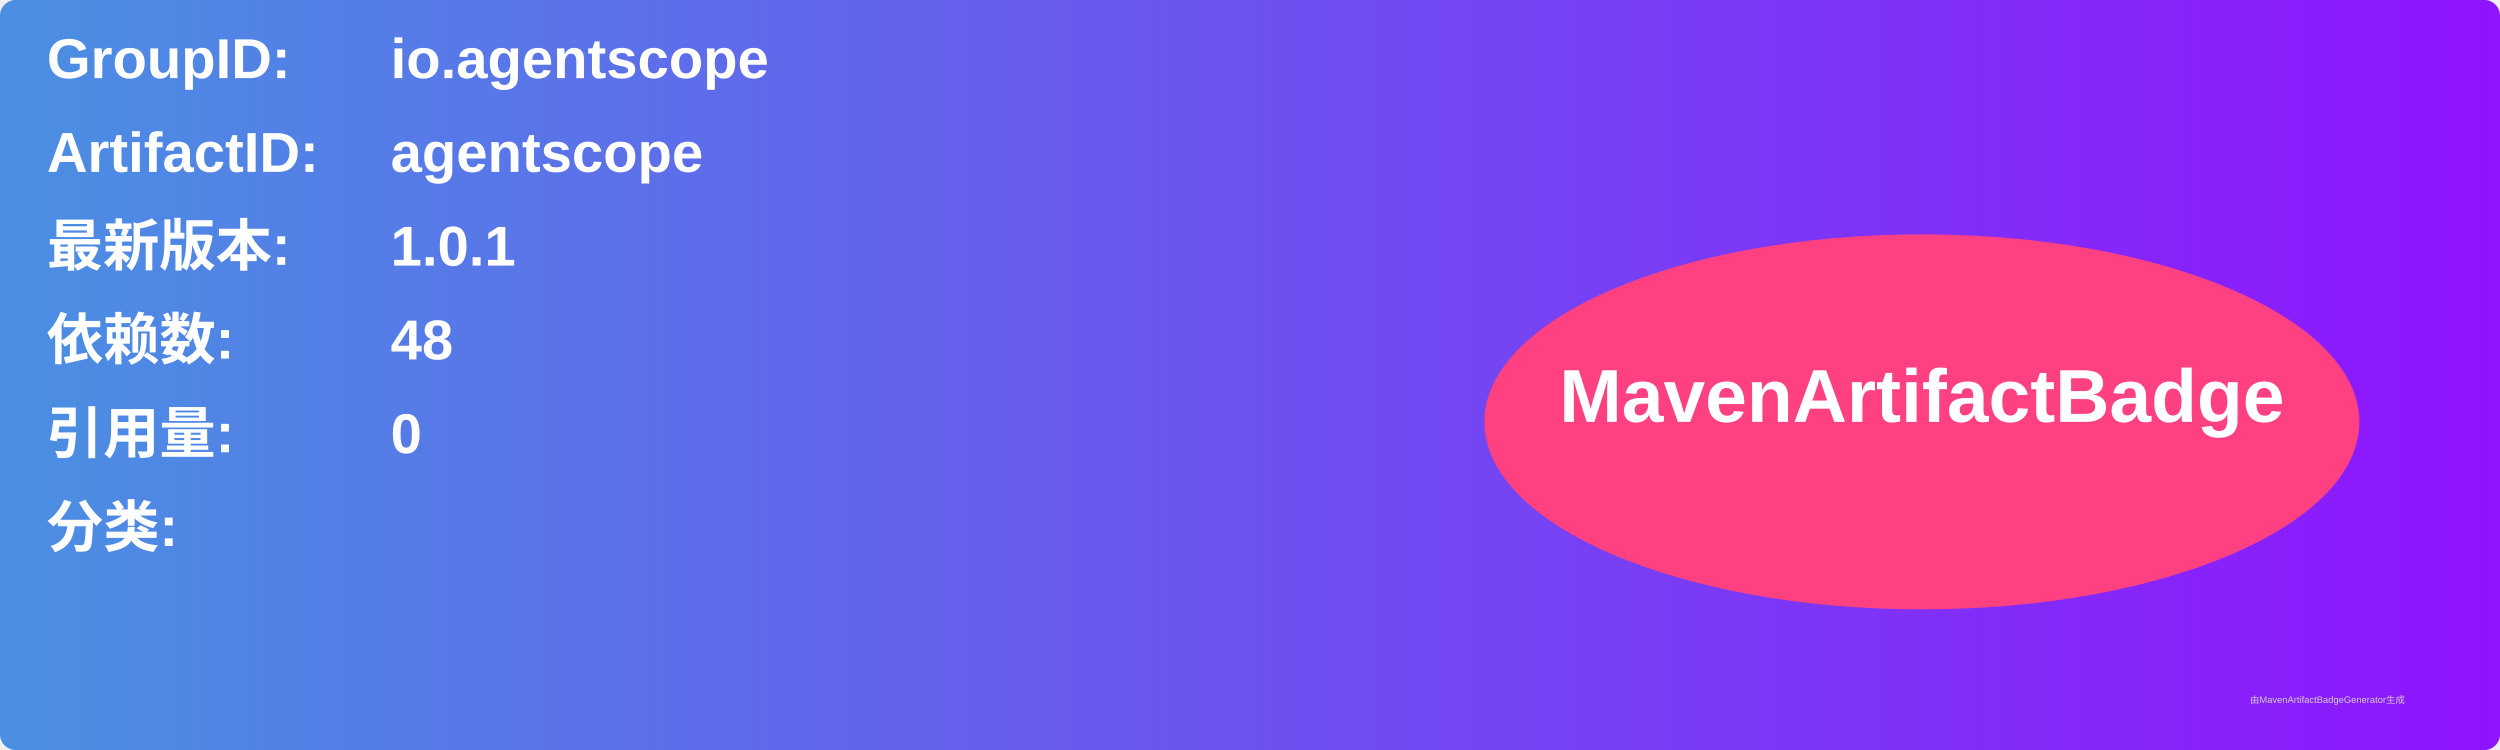
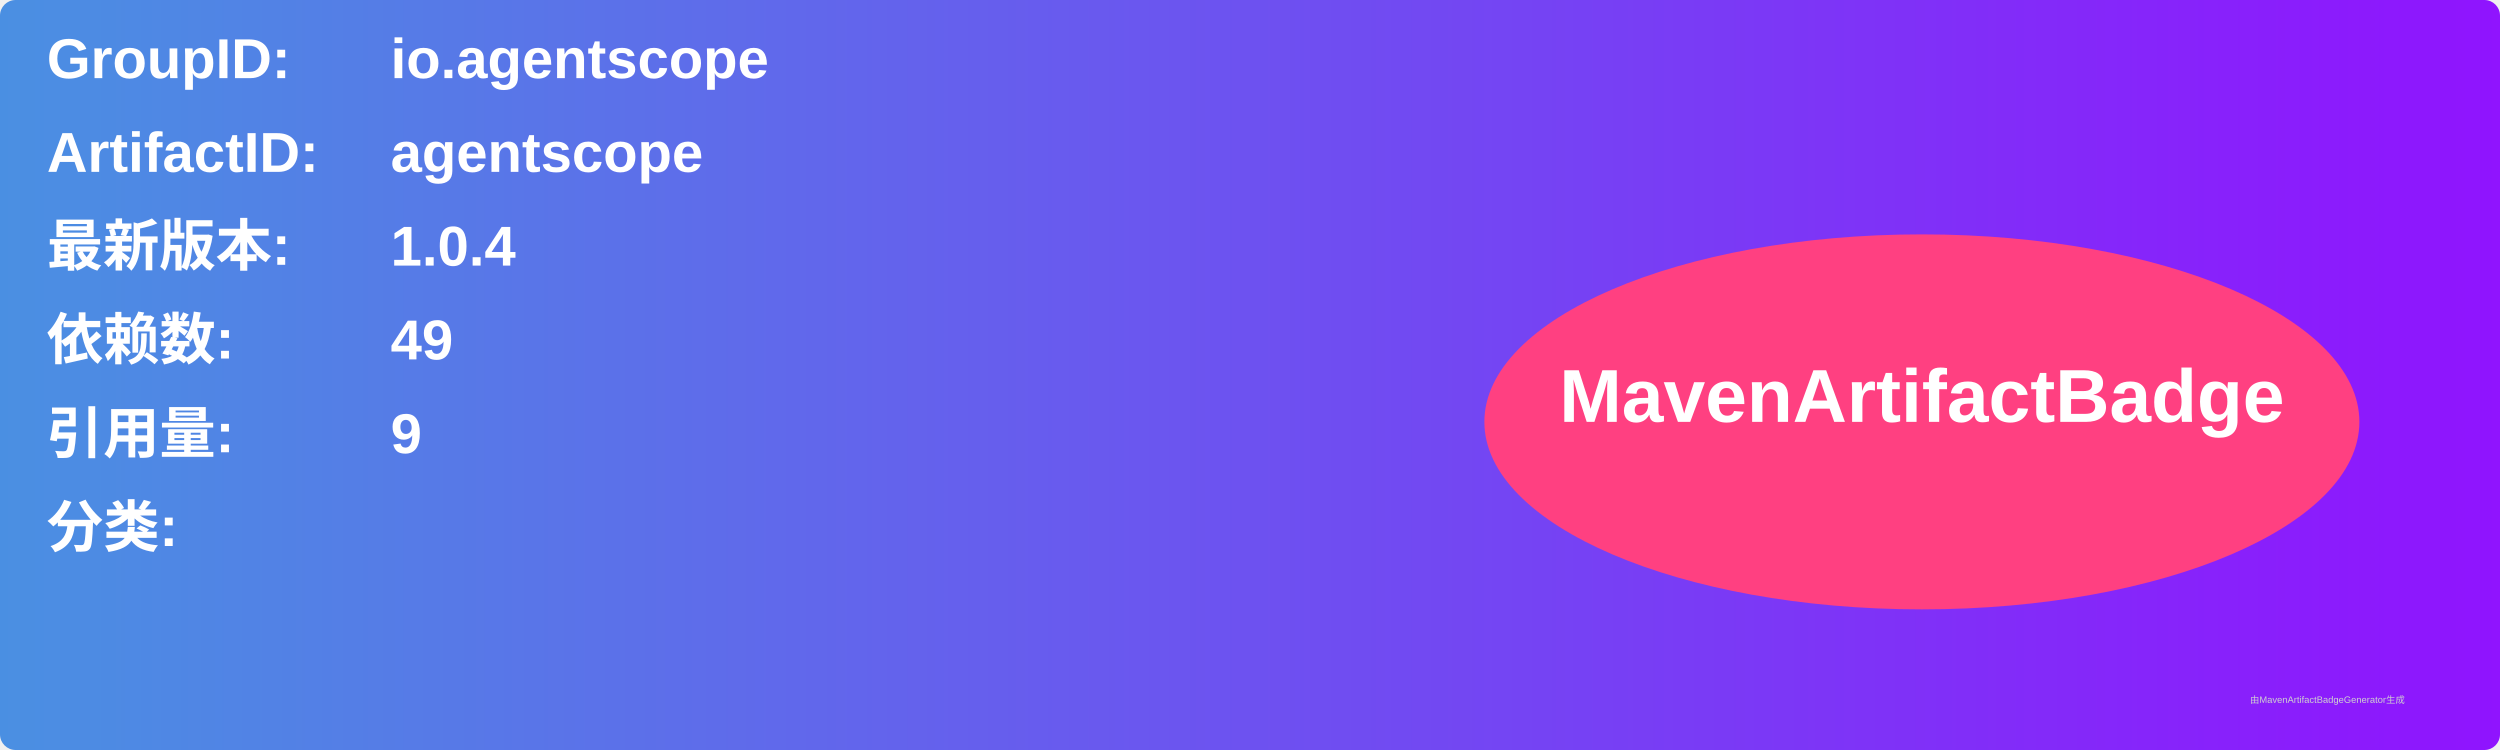
<svg xmlns="http://www.w3.org/2000/svg" width="800" height="240" viewBox="0 0 800 240">
  <linearGradient id="grad" x1="0%" y1="0%" x2="100%" y2="0%">
    <stop offset="0%" stop-color="#4a90e2" />
    <stop offset="100%" stop-color="#9013fe" />
  </linearGradient>
  <rect width="100%" height="100%" rx="5" ry="5" fill="url(#grad)" />
  <g transform="translate(15, 15)">
    <text x="0" y="10" font-family="Arial" font-size="18" fill="white" font-weight="bold" width="260">GroupID:</text>
    <text x="110" y="10" font-family="Arial" font-size="18" fill="white" font-weight="bold" width="460">io.agentscope</text>
    <text x="0" y="40" font-family="Arial" font-size="18" fill="white" font-weight="bold" width="260">ArtifactID:</text>
    <text x="110" y="40" font-family="Arial" font-size="18" fill="white" font-weight="bold" width="460">agentscope</text>
    <text x="0" y="70" font-family="Arial" font-size="18" fill="white" font-weight="bold">最新版本:</text>
    <text x="110" y="70" font-family="Arial" font-size="18" fill="white" font-weight="bold">
-       <tspan font-weight="bold">1.0.1</tspan>
+       <tspan font-weight="bold">1.0.4</tspan>
    </text>
    <text x="0" y="100" font-family="Arial" font-size="18" fill="white" font-weight="bold">依赖数: </text>
    <text x="110" y="100" font-family="Arial" font-size="18" fill="white">
-       <tspan font-weight="bold">48</tspan>
+       <tspan font-weight="bold">49</tspan>
    </text>
    <text x="0" y="130" font-family="Arial" font-size="18" fill="white" font-weight="bold">引用量: </text>
    <text x="110" y="130" font-family="Arial" font-size="18" fill="white">
-       <tspan font-weight="bold">0</tspan>
+       <tspan font-weight="bold">9</tspan>
    </text>
    <text x="0" y="160" font-family="Arial" font-size="18" fill="white" font-weight="bold">分类:</text>
    <text x="10" y="190" font-family="Arial" font-size="10" fill="white">
      <tspan font-weight="bold" />
    </text>
    <ellipse cx="600" cy="120" rx="140" ry="60" fill="#ff4081" />
    <text x="600" y="120" text-anchor="middle" font-family="Arial" font-size="24" fill="white" font-weight="bold">MavenArtifactBadge</text>
  </g>
  <text x="720" y="225" font-family="Arial" font-size="3" fill="#d0d0d0">由MavenArtifactBadgeGenerator生成</text>
</svg>
